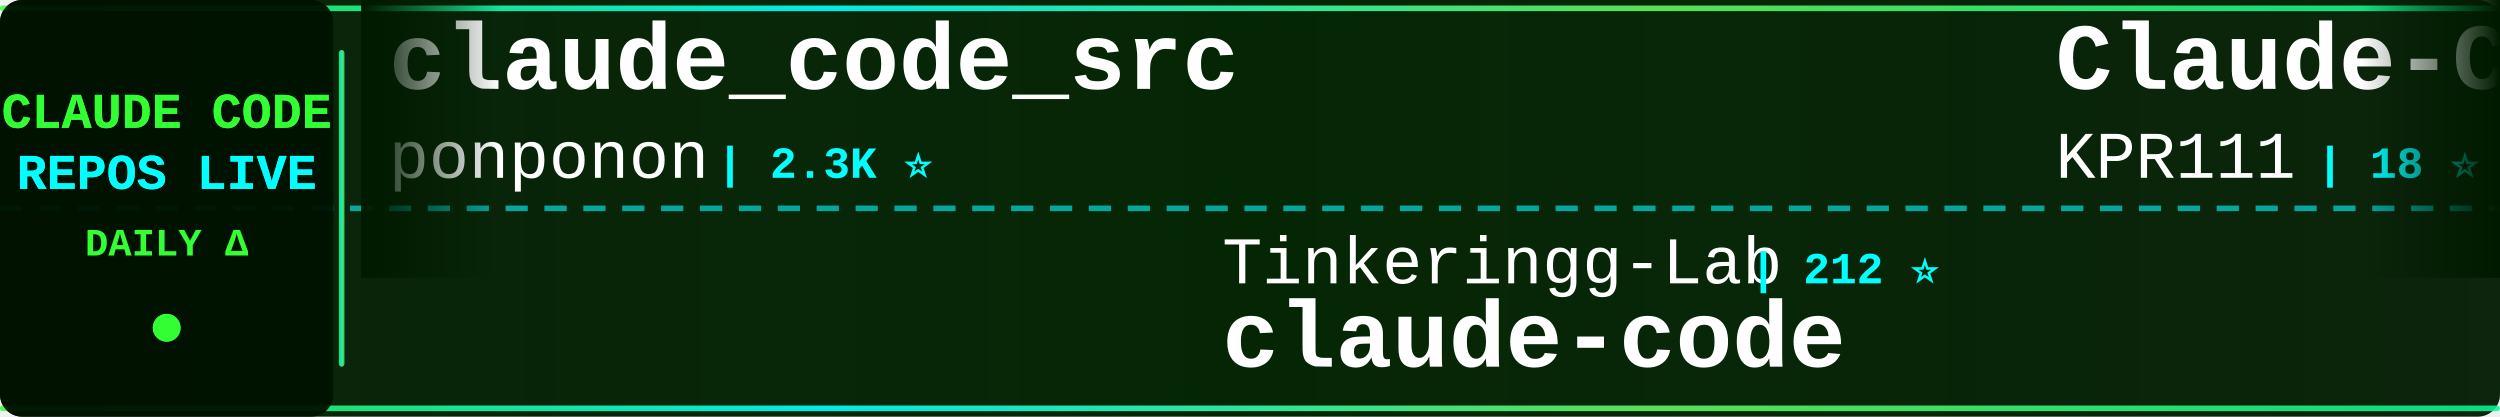
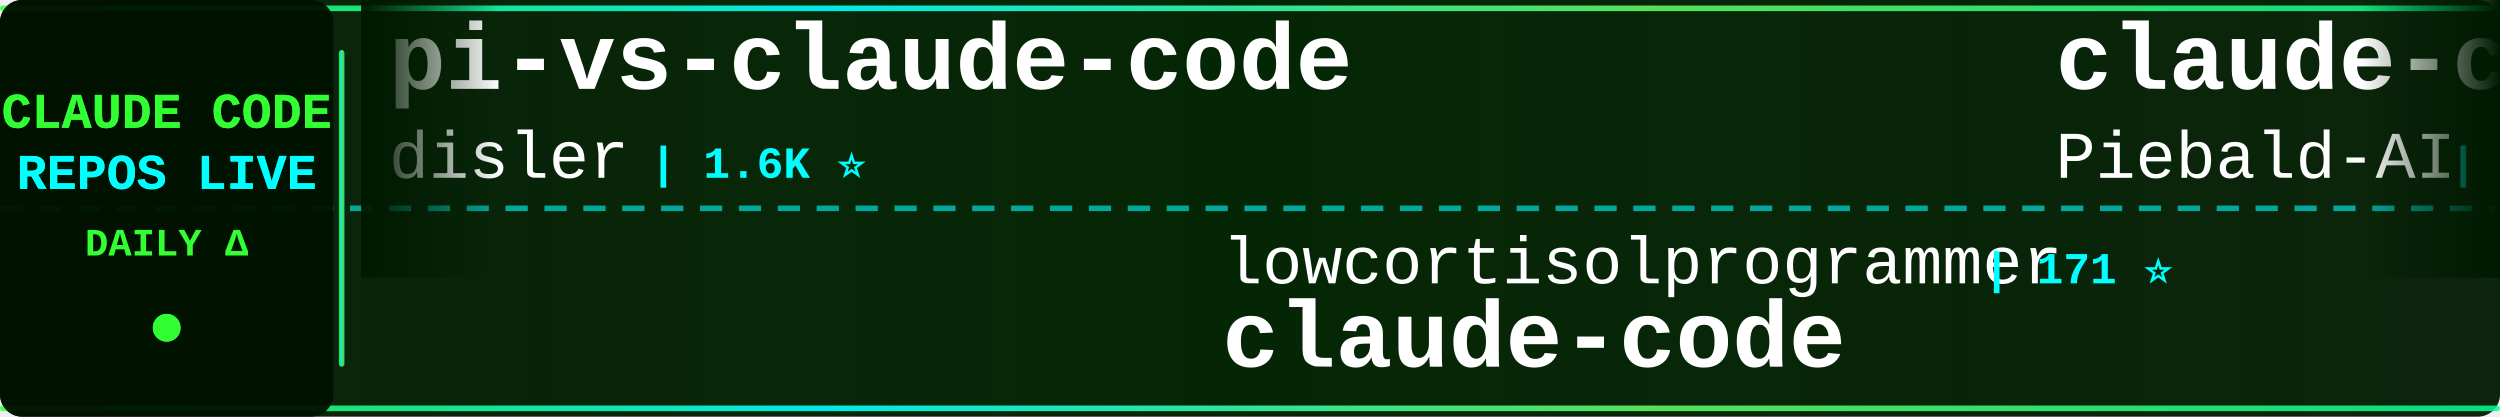
<svg xmlns="http://www.w3.org/2000/svg" width="900" height="150">
  <defs>
    <linearGradient id="tickerBg" x1="0%" y1="0%" x2="100%" y2="0%">
      <stop offset="0%" style="stop-color:#001a00;stop-opacity:0.95" />
      <stop offset="50%" style="stop-color:#002200;stop-opacity:0.98" />
      <stop offset="100%" style="stop-color:#001a00;stop-opacity:0.95" />
    </linearGradient>
    <linearGradient id="borderGrad" x1="0%" y1="0%" x2="100%" y2="0%">
      <stop offset="0%" style="stop-color:#33ff33;stop-opacity:0.85">
        <animate attributeName="stop-opacity" values="0.85;1;0.85" dur="2s" repeatCount="indefinite" />
      </stop>
      <stop offset="33%" style="stop-color:#00ffff;stop-opacity:0.9">
        <animate attributeName="stop-opacity" values="0.9;1;0.9" dur="2.2s" repeatCount="indefinite" />
      </stop>
      <stop offset="66%" style="stop-color:#66ff66;stop-opacity:0.85">
        <animate attributeName="stop-opacity" values="0.85;1;0.85" dur="1.8s" repeatCount="indefinite" />
      </stop>
      <stop offset="100%" style="stop-color:#00ff99;stop-opacity:0.85">
        <animate attributeName="stop-opacity" values="0.85;1;0.85" dur="2s" repeatCount="indefinite" />
      </stop>
    </linearGradient>
    <filter id="textGlow">
      <feGaussianBlur stdDeviation="0.1" result="coloredBlur" />
      <feMerge>
        <feMergeNode in="coloredBlur" />
        <feMergeNode in="SourceGraphic" />
      </feMerge>
    </filter>
    <filter id="metricGlow">
      <feGaussianBlur stdDeviation="0.2" result="coloredBlur" />
      <feMerge>
        <feMergeNode in="coloredBlur" />
        <feMergeNode in="SourceGraphic" />
      </feMerge>
    </filter>
    <linearGradient id="leftFade" x1="0%" y1="0%" x2="100%" y2="0%">
      <stop offset="0%" style="stop-color:#001a00;stop-opacity:1" />
      <stop offset="100%" style="stop-color:#001a00;stop-opacity:0" />
    </linearGradient>
    <linearGradient id="rightFade" x1="0%" y1="0%" x2="100%" y2="0%">
      <stop offset="0%" style="stop-color:#001a00;stop-opacity:0" />
      <stop offset="100%" style="stop-color:#001a00;stop-opacity:1" />
    </linearGradient>
  </defs>
  <rect width="900" height="150" fill="url(#tickerBg)" rx="8" />
  <rect x="0" y="2" width="900" height="2" fill="url(#borderGrad)" rx="1" />
  <rect x="0" y="146" width="900" height="2" fill="url(#borderGrad)" rx="1" />
  <line x1="0" y1="75" x2="900" y2="75" stroke="#00ffff" stroke-width="2" stroke-dasharray="8 6" opacity="0.6" />
  <rect x="0" y="0" width="120" height="150" fill="#001100" opacity="0.95" rx="8" />
  <text x="60" y="46" font-family="'Courier New', monospace" font-size="18" font-weight="bold" fill="#33ff33" text-anchor="middle" filter="url(#textGlow)">
    CLAUDE CODE
  </text>
  <text x="60" y="68" font-family="'Courier New', monospace" font-size="18" font-weight="bold" fill="#00ffff" text-anchor="middle" filter="url(#textGlow)">
    REPOS LIVE
  </text>
  <text x="60" y="92" font-family="'Courier New', monospace" font-size="14" font-weight="bold" fill="#33ff33" text-anchor="middle">
    DAILY Δ
  </text>
  <circle cx="60" cy="118" r="5" fill="#33ff33" filter="url(#metricGlow)">
    <animate attributeName="r" values="4;6;4" dur="1.5s" repeatCount="indefinite" />
    <animate attributeName="opacity" values="0.6;1;0.6" dur="1.5s" repeatCount="indefinite" />
  </circle>
  <rect x="122" y="18" width="2" height="114" fill="url(#borderGrad)" rx="1" />
  <clipPath id="tickerClip">
    <rect x="130" y="0" width="770" height="150" />
  </clipPath>
  <g clip-path="url(#tickerClip)">
    <g id="tickerItems">
      <animateTransform attributeName="transform" attributeType="XML" type="translate" from="0 0" to="-3000 0" dur="54s" repeatCount="indefinite" />
      <g transform="translate(0, 0)">
-         <text x="140" y="32" font-family="'Courier New', monospace" font-size="34" font-weight="bold" fill="#ffffff">claude_code_src</text>
-         <text x="140" y="64" font-family="'Courier New', monospace" font-size="24" font-weight="normal" fill="#ffffff" opacity="1.0">ponponon</text>
-         <text x="258" y="64" font-family="'Courier New', monospace" font-size="16" font-weight="bold" fill="#00ffff"> | 2.3K ⭐</text>
+         <text x="140" y="32" font-family="'Courier New', monospace" font-size="34" font-weight="bold" fill="#ffffff">pi-vs-claude-code</text>
+         <text x="140" y="64" font-family="'Courier New', monospace" font-size="24" font-weight="normal" fill="#ffffff" opacity="1.0">disler</text>
+         <text x="234" y="64" font-family="'Courier New', monospace" font-size="16" font-weight="bold" fill="#00ffff"> | 1.6K ⭐</text>
      </g>
      <g transform="translate(300, 0)">
-         <text x="140" y="102" font-family="'Courier New', monospace" font-size="24" font-weight="normal" fill="#ffffff" opacity="1.0">Tinkeringg-Lab</text>
-         <text x="330" y="102" font-family="'Courier New', monospace" font-size="16" font-weight="bold" fill="#00ffff"> | 212 ⭐</text>
+         <text x="140" y="102" font-family="'Courier New', monospace" font-size="24" font-weight="normal" fill="#ffffff" opacity="1.0">lowcortisolprogrammer</text>
+         <text x="414" y="102" font-family="'Courier New', monospace" font-size="16" font-weight="bold" fill="#00ffff"> | 171 ⭐</text>
        <text x="140" y="132" font-family="'Courier New', monospace" font-size="34" font-weight="bold" fill="#ffffff">claude-code</text>
      </g>
      <g transform="translate(600, 0)">
-         <text x="140" y="32" font-family="'Courier New', monospace" font-size="34" font-weight="bold" fill="#ffffff">Claude-Code</text>
-         <text x="140" y="64" font-family="'Courier New', monospace" font-size="24" font-weight="normal" fill="#ffffff" opacity="1.0">KPR111</text>
-         <text x="234" y="64" font-family="'Courier New', monospace" font-size="16" font-weight="bold" fill="#00ffff"> | 18 ⭐</text>
+         <text x="140" y="32" font-family="'Courier New', monospace" font-size="34" font-weight="bold" fill="#ffffff">claude-code-system-promp...</text>
+         <text x="140" y="64" font-family="'Courier New', monospace" font-size="24" font-weight="normal" fill="#ffffff" opacity="1.0">Piebald-AI</text>
+         <text x="282" y="64" font-family="'Courier New', monospace" font-size="16" font-weight="bold" fill="#00ffff"> | 12.4K ⭐ +2</text>
      </g>
      <g transform="translate(900, 0)">
-         <text x="140" y="102" font-family="'Courier New', monospace" font-size="24" font-weight="normal" fill="#ffffff" opacity="1.0">SeemSeam</text>
-         <text x="258" y="102" font-family="'Courier New', monospace" font-size="16" font-weight="bold" fill="#00ffff"> | 3.4K ⭐ -1</text>
-         <text x="140" y="132" font-family="'Courier New', monospace" font-size="34" font-weight="bold" fill="#ffffff">claude_codex_bridge</text>
+         <text x="140" y="102" font-family="'Courier New', monospace" font-size="24" font-weight="normal" fill="#ffffff" opacity="1.0">Yeachan-Heo</text>
+         <text x="294" y="102" font-family="'Courier New', monospace" font-size="16" font-weight="bold" fill="#00ffff"> | 38.7K ⭐ +4</text>
+         <text x="140" y="132" font-family="'Courier New', monospace" font-size="34" font-weight="bold" fill="#ffffff">oh-my-claudecode</text>
      </g>
      <g transform="translate(1200, 0)">
-         <text x="140" y="32" font-family="'Courier New', monospace" font-size="34" font-weight="bold" fill="#ffffff">claude-code</text>
-         <text x="140" y="64" font-family="'Courier New', monospace" font-size="24" font-weight="normal" fill="#ffffff" opacity="1.0">yasasbanukaofficial</text>
-         <text x="390" y="64" font-family="'Courier New', monospace" font-size="16" font-weight="bold" fill="#00ffff"> | 4.0K ⭐ +2</text>
+         <text x="140" y="32" font-family="'Courier New', monospace" font-size="34" font-weight="bold" fill="#ffffff">ClaudeCode</text>
+         <text x="140" y="64" font-family="'Courier New', monospace" font-size="24" font-weight="normal" fill="#ffffff" opacity="1.0">guanshan</text>
+         <text x="258" y="64" font-family="'Courier New', monospace" font-size="16" font-weight="bold" fill="#00ffff"> | 61 ⭐</text>
      </g>
      <g transform="translate(1500, 0)">
-         <text x="140" y="102" font-family="'Courier New', monospace" font-size="24" font-weight="normal" fill="#ffffff" opacity="1.0">claude-code-best</text>
-         <text x="354" y="102" font-family="'Courier New', monospace" font-size="16" font-weight="bold" fill="#00ffff"> | 22.1K ⭐ +10</text>
-         <text x="140" y="132" font-family="'Courier New', monospace" font-size="34" font-weight="bold" fill="#ffffff">claude-code</text>
+         <text x="140" y="102" font-family="'Courier New', monospace" font-size="24" font-weight="normal" fill="#ffffff" opacity="1.0">oboard</text>
+         <text x="234" y="102" font-family="'Courier New', monospace" font-size="16" font-weight="bold" fill="#00ffff"> | 3.3K ⭐</text>
+         <text x="140" y="132" font-family="'Courier New', monospace" font-size="34" font-weight="bold" fill="#ffffff">claude-code-rev</text>
      </g>
      <g transform="translate(1800, 0)">
-         <text x="140" y="32" font-family="'Courier New', monospace" font-size="34" font-weight="bold" fill="#ffffff">claude-code-hub</text>
-         <text x="140" y="64" font-family="'Courier New', monospace" font-size="24" font-weight="normal" fill="#ffffff" opacity="1.0">ding113</text>
-         <text x="246" y="64" font-family="'Courier New', monospace" font-size="16" font-weight="bold" fill="#00ffff"> | 3.3K ⭐</text>
+         <text x="140" y="32" font-family="'Courier New', monospace" font-size="34" font-weight="bold" fill="#ffffff">my-claude-code-setup</text>
+         <text x="140" y="64" font-family="'Courier New', monospace" font-size="24" font-weight="normal" fill="#ffffff" opacity="1.0">centminmod</text>
+         <text x="282" y="64" font-family="'Courier New', monospace" font-size="16" font-weight="bold" fill="#00ffff"> | 2.6K ⭐ +2</text>
      </g>
      <g transform="translate(2100, 0)">
-         <text x="140" y="102" font-family="'Courier New', monospace" font-size="24" font-weight="normal" fill="#ffffff" opacity="1.0">darcyegb</text>
-         <text x="258" y="102" font-family="'Courier New', monospace" font-size="16" font-weight="bold" fill="#00ffff"> | 759 ⭐</text>
-         <text x="140" y="132" font-family="'Courier New', monospace" font-size="34" font-weight="bold" fill="#ffffff">ClaudeCodeAgents</text>
+         <text x="140" y="102" font-family="'Courier New', monospace" font-size="24" font-weight="normal" fill="#ffffff" opacity="1.0">Windy3f3f3f3f</text>
+         <text x="318" y="102" font-family="'Courier New', monospace" font-size="16" font-weight="bold" fill="#00ffff"> | 2.6K ⭐</text>
+         <text x="140" y="132" font-family="'Courier New', monospace" font-size="34" font-weight="bold" fill="#ffffff">claude-code-from-scratch</text>
      </g>
      <g transform="translate(2400, 0)">
-         <text x="140" y="32" font-family="'Courier New', monospace" font-size="34" font-weight="bold" fill="#ffffff">claude-code-action</text>
-         <text x="140" y="64" font-family="'Courier New', monospace" font-size="24" font-weight="normal" fill="#ffffff" opacity="1.0">anthropics</text>
-         <text x="282" y="64" font-family="'Courier New', monospace" font-size="16" font-weight="bold" fill="#00ffff"> | 8.7K ⭐ +2</text>
+         <text x="140" y="32" font-family="'Courier New', monospace" font-size="34" font-weight="bold" fill="#ffffff">claude-code-reverse</text>
+         <text x="140" y="64" font-family="'Courier New', monospace" font-size="24" font-weight="normal" fill="#ffffff" opacity="1.0">Yuyz0112</text>
+         <text x="258" y="64" font-family="'Courier New', monospace" font-size="16" font-weight="bold" fill="#00ffff"> | 2.4K ⭐</text>
      </g>
      <g transform="translate(2700, 0)">
-         <text x="140" y="102" font-family="'Courier New', monospace" font-size="24" font-weight="normal" fill="#ffffff" opacity="1.0">andrew-kramer-inno</text>
-         <text x="378" y="102" font-family="'Courier New', monospace" font-size="16" font-weight="bold" fill="#00ffff"> | 594 ⭐</text>
-         <text x="140" y="132" font-family="'Courier New', monospace" font-size="34" font-weight="bold" fill="#ffffff">claude-code-source-build</text>
+         <text x="140" y="102" font-family="'Courier New', monospace" font-size="24" font-weight="normal" fill="#ffffff" opacity="1.0">feiskyer</text>
+         <text x="258" y="102" font-family="'Courier New', monospace" font-size="16" font-weight="bold" fill="#00ffff"> | 1.6K ⭐</text>
+         <text x="140" y="132" font-family="'Courier New', monospace" font-size="34" font-weight="bold" fill="#ffffff">claude-code-settings</text>
      </g>
      <g transform="translate(3000, 0)">
-         <text x="140" y="32" font-family="'Courier New', monospace" font-size="34" font-weight="bold" fill="#ffffff">claude_code_src</text>
-         <text x="140" y="64" font-family="'Courier New', monospace" font-size="24" font-weight="normal" fill="#ffffff" opacity="1.0">ponponon</text>
-         <text x="258" y="64" font-family="'Courier New', monospace" font-size="16" font-weight="bold" fill="#00ffff"> | 2.3K ⭐</text>
+         <text x="140" y="32" font-family="'Courier New', monospace" font-size="34" font-weight="bold" fill="#ffffff">pi-vs-claude-code</text>
+         <text x="140" y="64" font-family="'Courier New', monospace" font-size="24" font-weight="normal" fill="#ffffff" opacity="1.0">disler</text>
+         <text x="234" y="64" font-family="'Courier New', monospace" font-size="16" font-weight="bold" fill="#00ffff"> | 1.6K ⭐</text>
      </g>
      <g transform="translate(3300, 0)">
-         <text x="140" y="102" font-family="'Courier New', monospace" font-size="24" font-weight="normal" fill="#ffffff" opacity="1.0">Tinkeringg-Lab</text>
-         <text x="330" y="102" font-family="'Courier New', monospace" font-size="16" font-weight="bold" fill="#00ffff"> | 212 ⭐</text>
+         <text x="140" y="102" font-family="'Courier New', monospace" font-size="24" font-weight="normal" fill="#ffffff" opacity="1.0">lowcortisolprogrammer</text>
+         <text x="414" y="102" font-family="'Courier New', monospace" font-size="16" font-weight="bold" fill="#00ffff"> | 171 ⭐</text>
        <text x="140" y="132" font-family="'Courier New', monospace" font-size="34" font-weight="bold" fill="#ffffff">claude-code</text>
      </g>
      <g transform="translate(3600, 0)">
-         <text x="140" y="32" font-family="'Courier New', monospace" font-size="34" font-weight="bold" fill="#ffffff">Claude-Code</text>
-         <text x="140" y="64" font-family="'Courier New', monospace" font-size="24" font-weight="normal" fill="#ffffff" opacity="1.0">KPR111</text>
-         <text x="234" y="64" font-family="'Courier New', monospace" font-size="16" font-weight="bold" fill="#00ffff"> | 18 ⭐</text>
+         <text x="140" y="32" font-family="'Courier New', monospace" font-size="34" font-weight="bold" fill="#ffffff">claude-code-system-promp...</text>
+         <text x="140" y="64" font-family="'Courier New', monospace" font-size="24" font-weight="normal" fill="#ffffff" opacity="1.0">Piebald-AI</text>
+         <text x="282" y="64" font-family="'Courier New', monospace" font-size="16" font-weight="bold" fill="#00ffff"> | 12.4K ⭐ +2</text>
      </g>
      <g transform="translate(3900, 0)">
-         <text x="140" y="102" font-family="'Courier New', monospace" font-size="24" font-weight="normal" fill="#ffffff" opacity="1.0">SeemSeam</text>
-         <text x="258" y="102" font-family="'Courier New', monospace" font-size="16" font-weight="bold" fill="#00ffff"> | 3.4K ⭐ -1</text>
-         <text x="140" y="132" font-family="'Courier New', monospace" font-size="34" font-weight="bold" fill="#ffffff">claude_codex_bridge</text>
+         <text x="140" y="102" font-family="'Courier New', monospace" font-size="24" font-weight="normal" fill="#ffffff" opacity="1.0">Yeachan-Heo</text>
+         <text x="294" y="102" font-family="'Courier New', monospace" font-size="16" font-weight="bold" fill="#00ffff"> | 38.7K ⭐ +4</text>
+         <text x="140" y="132" font-family="'Courier New', monospace" font-size="34" font-weight="bold" fill="#ffffff">oh-my-claudecode</text>
      </g>
    </g>
  </g>
  <rect x="130" y="0" width="50" height="100" fill="url(#leftFade)" />
  <rect x="850" y="0" width="50" height="100" fill="url(#rightFade)" />
</svg>
